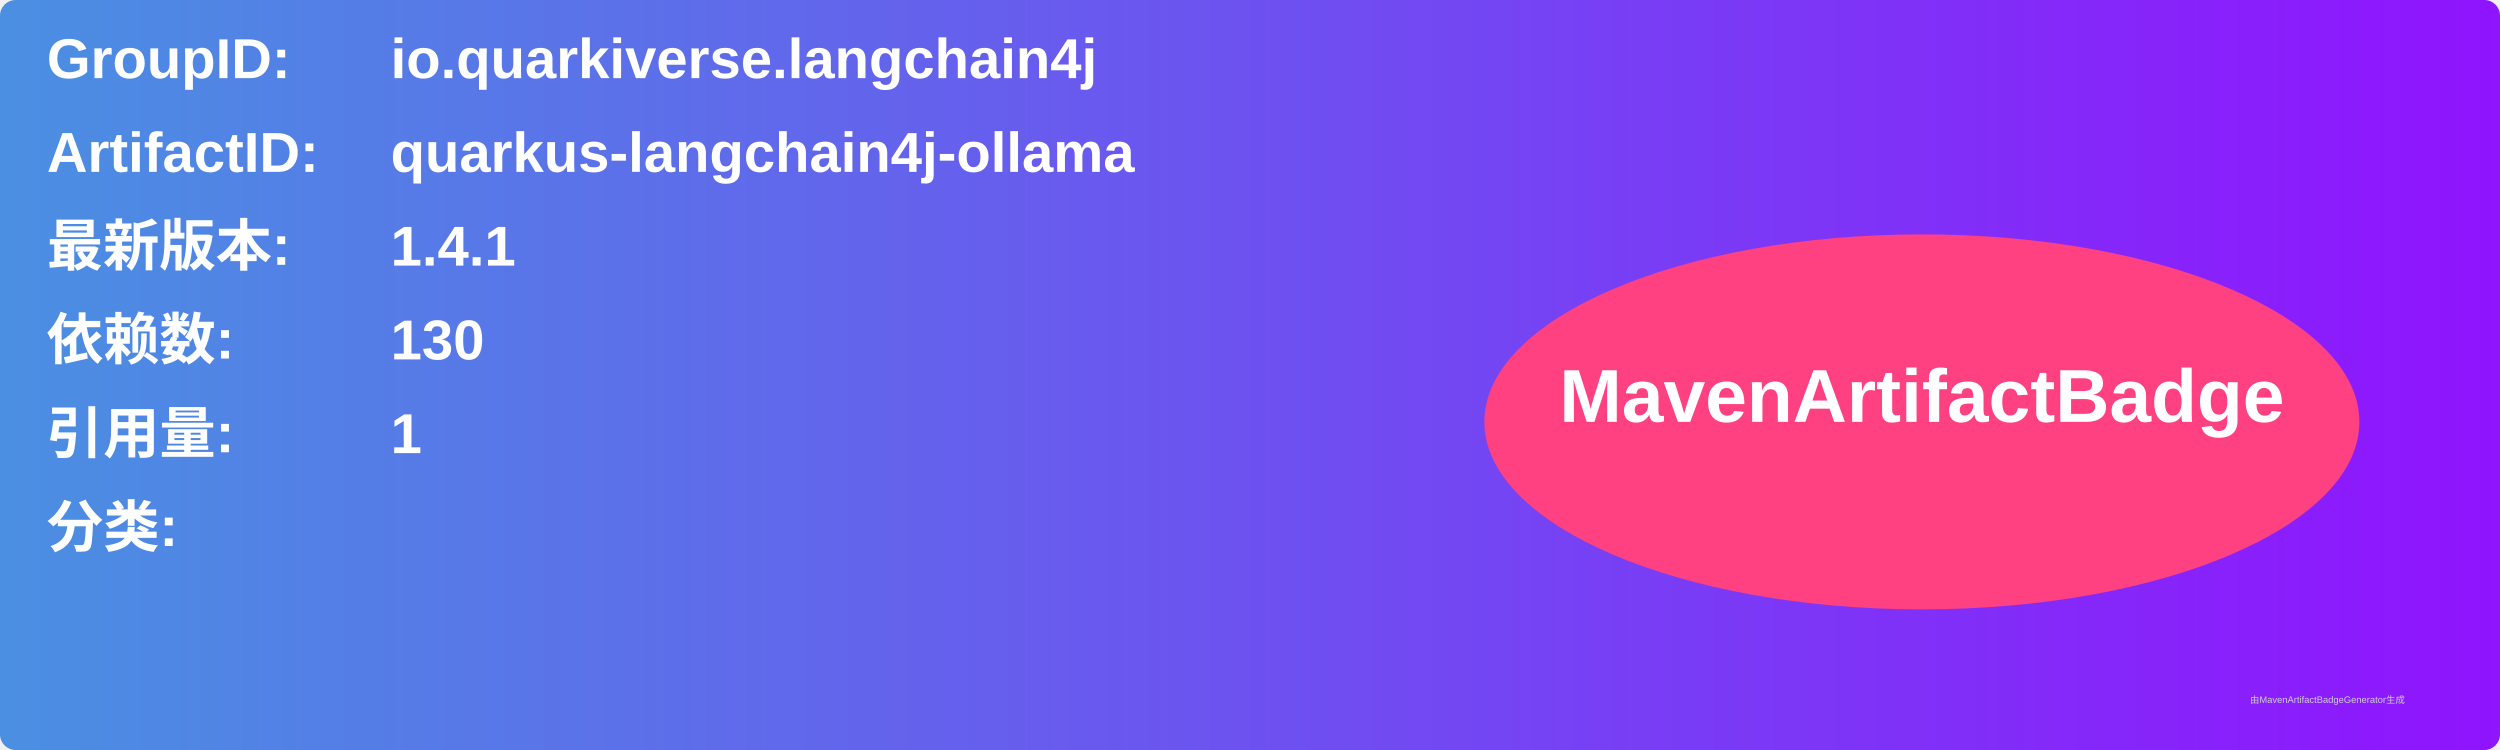
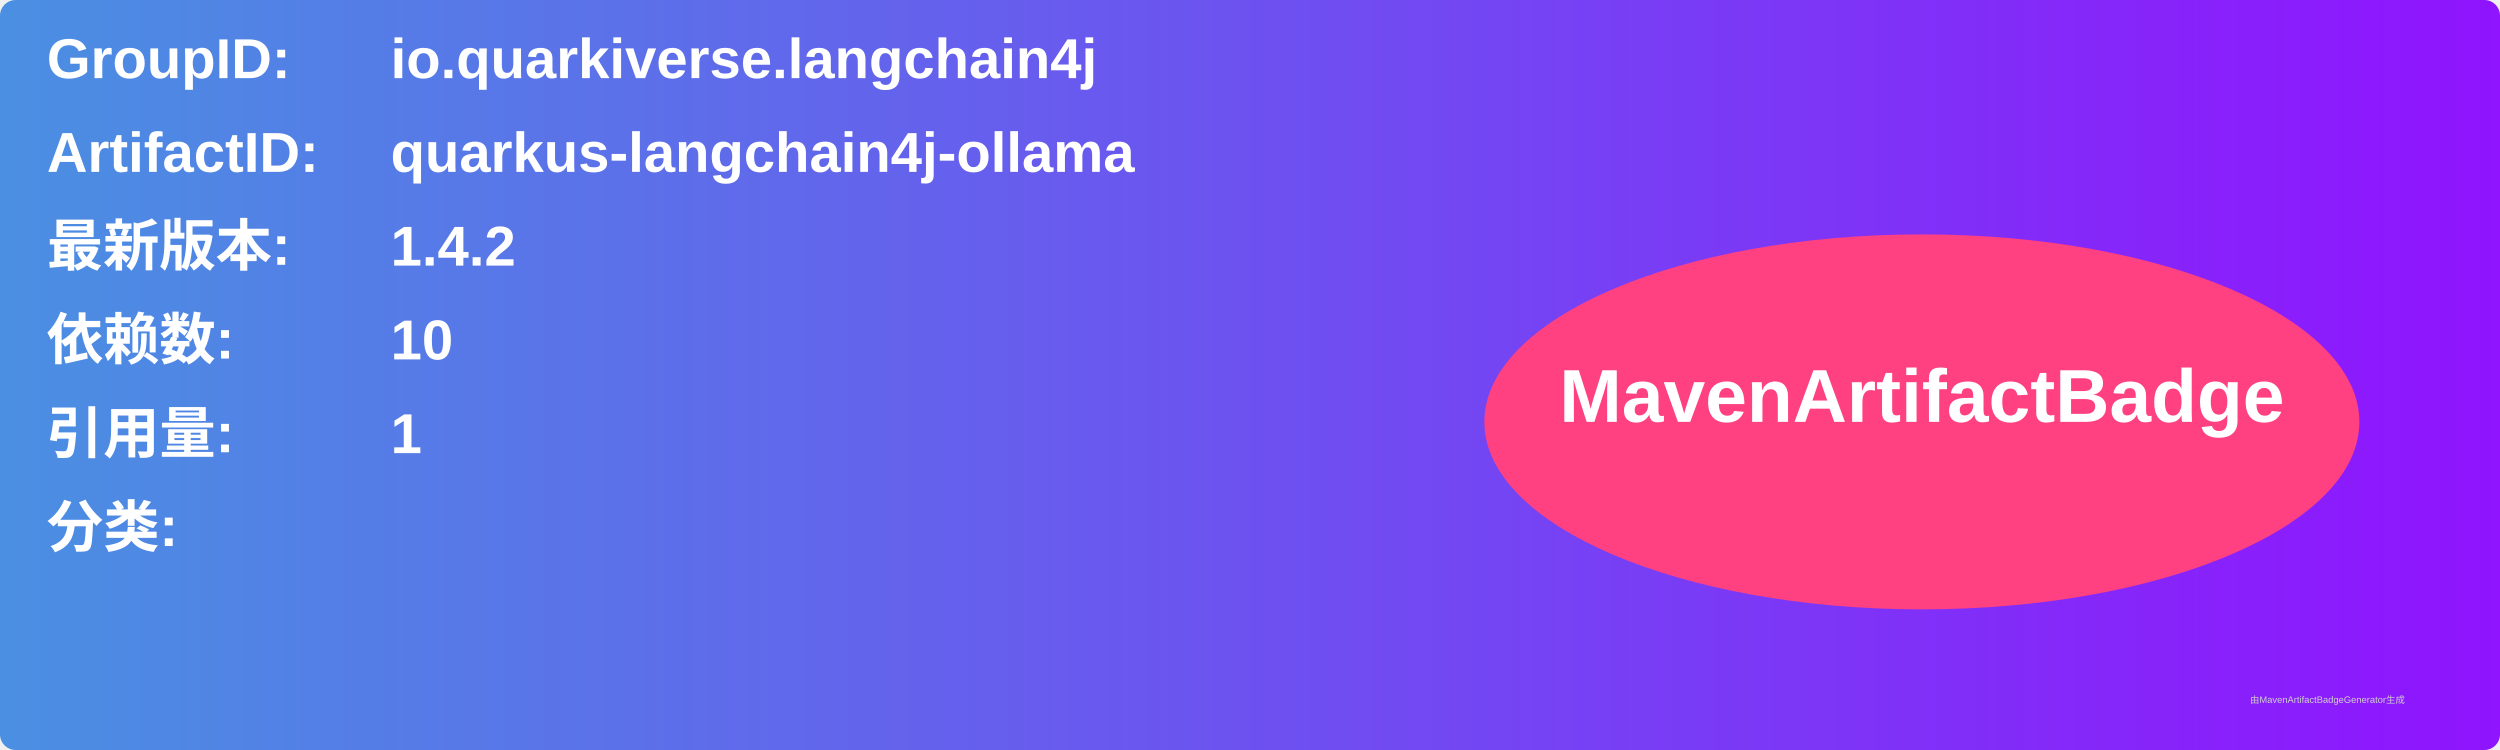
<svg xmlns="http://www.w3.org/2000/svg" width="800" height="240" viewBox="0 0 800 240">
  <linearGradient id="grad" x1="0%" y1="0%" x2="100%" y2="0%">
    <stop offset="0%" stop-color="#4a90e2" />
    <stop offset="100%" stop-color="#9013fe" />
  </linearGradient>
  <rect width="100%" height="100%" rx="5" ry="5" fill="url(#grad)" />
  <g transform="translate(15, 15)">
    <text x="0" y="10" font-family="Arial" font-size="18" fill="white" font-weight="bold" width="260">GroupID:</text>
    <text x="110" y="10" font-family="Arial" font-size="18" fill="white" font-weight="bold" width="460">io.quarkiverse.langchain4j</text>
    <text x="0" y="40" font-family="Arial" font-size="18" fill="white" font-weight="bold" width="260">ArtifactID:</text>
    <text x="110" y="40" font-family="Arial" font-size="18" fill="white" font-weight="bold" width="460">quarkus-langchain4j-ollama</text>
    <text x="0" y="70" font-family="Arial" font-size="18" fill="white" font-weight="bold">最新版本:</text>
    <text x="110" y="70" font-family="Arial" font-size="18" fill="white" font-weight="bold">
-       <tspan font-weight="bold">1.4.1</tspan>
+       <tspan font-weight="bold">1.4.2</tspan>
    </text>
    <text x="0" y="100" font-family="Arial" font-size="18" fill="white" font-weight="bold">依赖数: </text>
    <text x="110" y="100" font-family="Arial" font-size="18" fill="white">
-       <tspan font-weight="bold">130</tspan>
+       <tspan font-weight="bold">10</tspan>
    </text>
    <text x="0" y="130" font-family="Arial" font-size="18" fill="white" font-weight="bold">引用量: </text>
    <text x="110" y="130" font-family="Arial" font-size="18" fill="white">
      <tspan font-weight="bold">1</tspan>
    </text>
    <text x="0" y="160" font-family="Arial" font-size="18" fill="white" font-weight="bold">分类:</text>
    <text x="10" y="190" font-family="Arial" font-size="10" fill="white">
      <tspan font-weight="bold" />
    </text>
    <ellipse cx="600" cy="120" rx="140" ry="60" fill="#ff4081" />
    <text x="600" y="120" text-anchor="middle" font-family="Arial" font-size="24" fill="white" font-weight="bold">MavenArtifactBadge</text>
  </g>
  <text x="720" y="225" font-family="Arial" font-size="3" fill="#d0d0d0">由MavenArtifactBadgeGenerator生成</text>
</svg>
